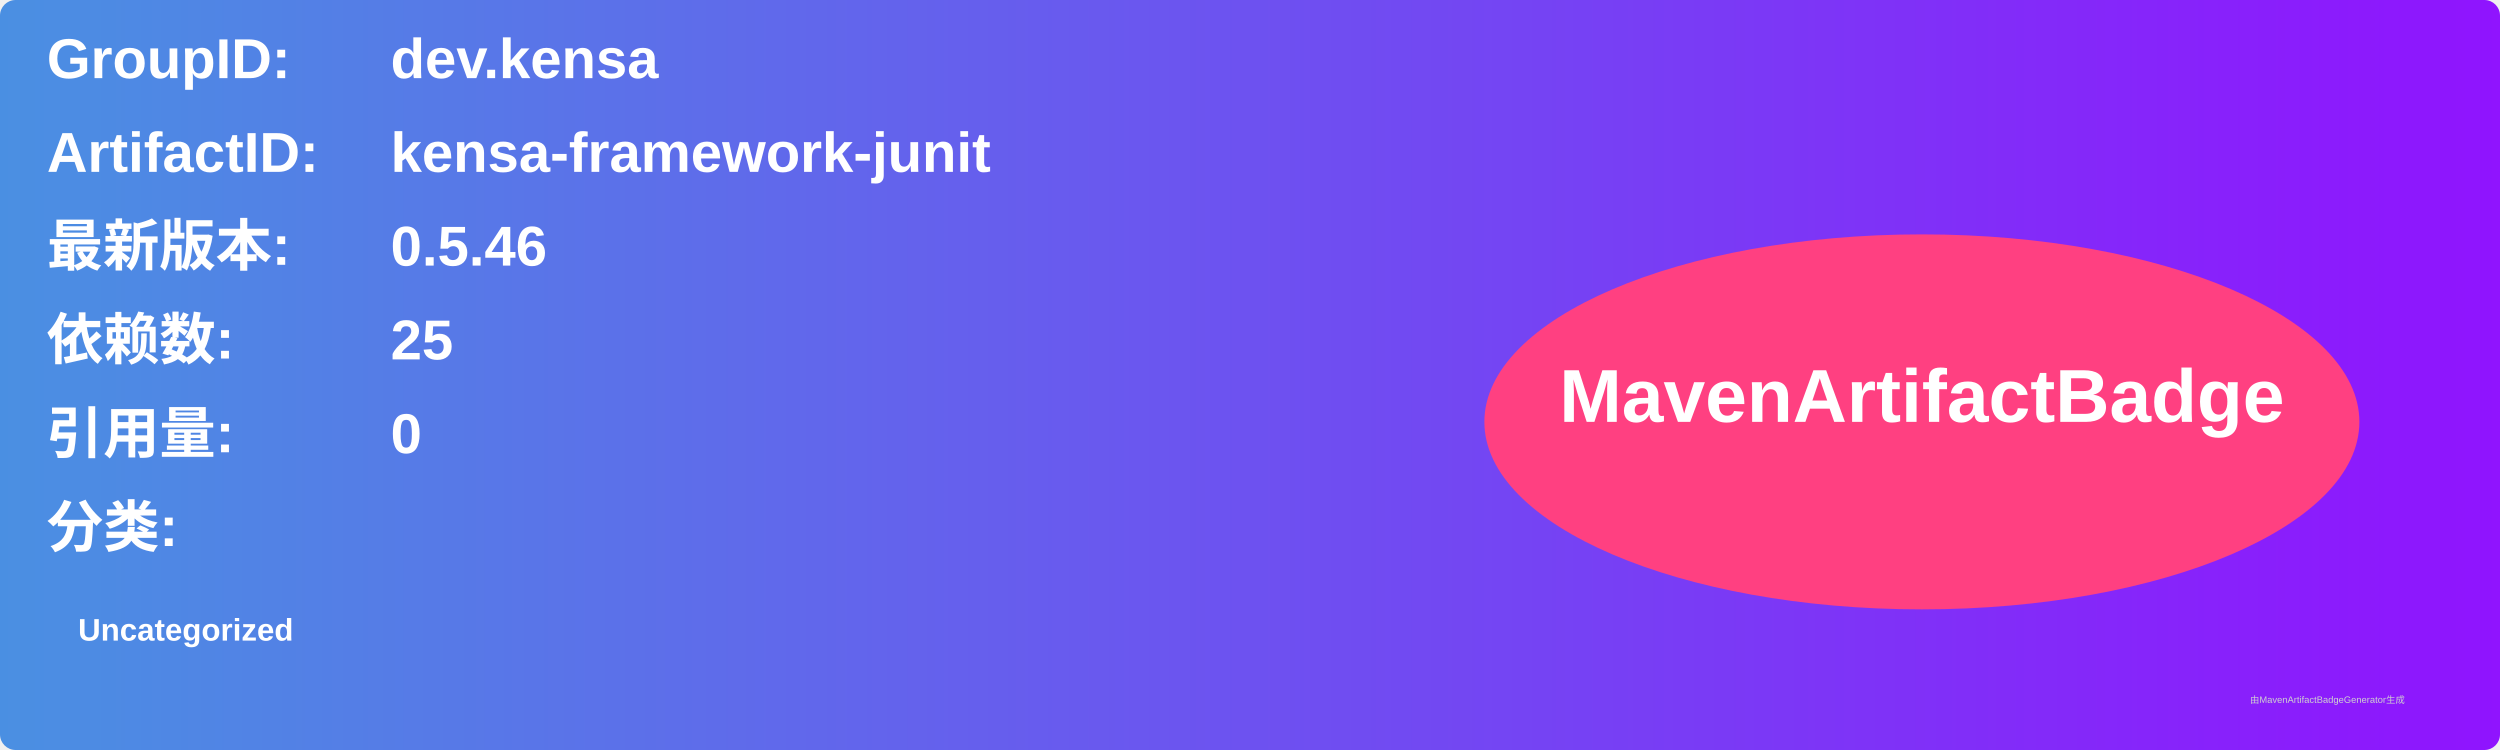
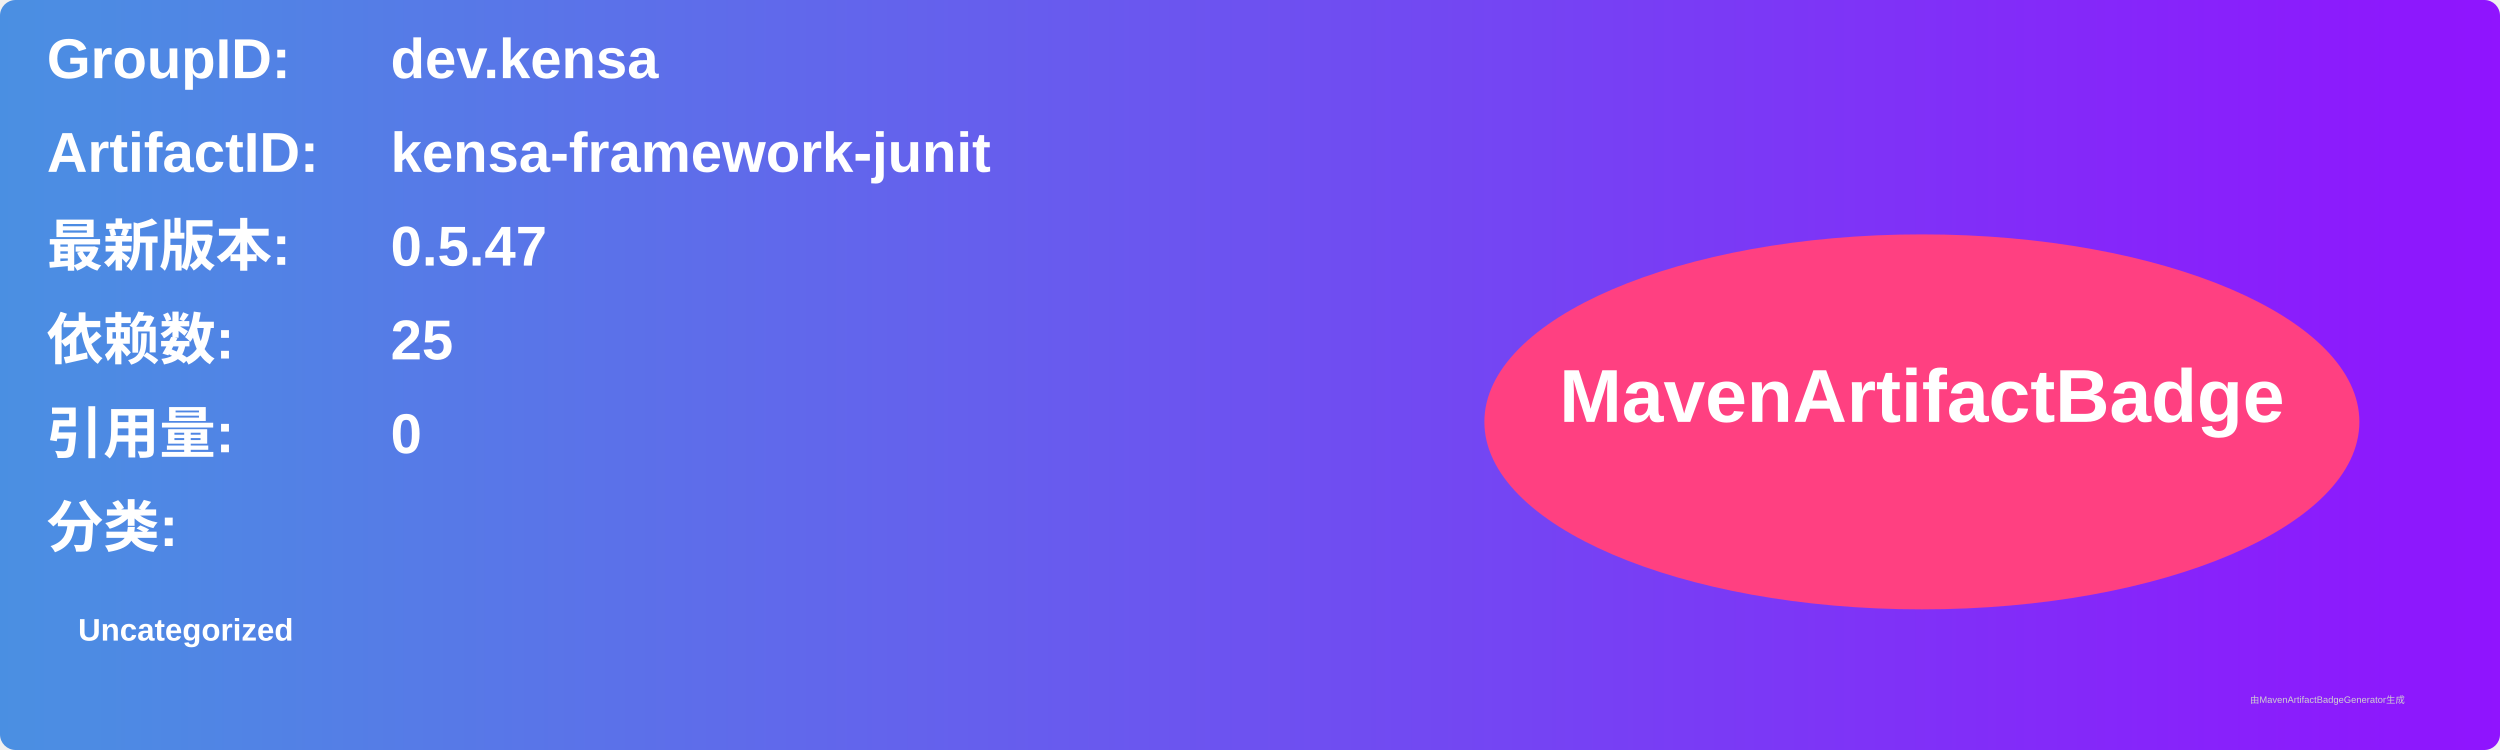
<svg xmlns="http://www.w3.org/2000/svg" width="800" height="240" viewBox="0 0 800 240">
  <linearGradient id="grad" x1="0%" y1="0%" x2="100%" y2="0%">
    <stop offset="0%" stop-color="#4a90e2" />
    <stop offset="100%" stop-color="#9013fe" />
  </linearGradient>
  <rect width="100%" height="100%" rx="5" ry="5" fill="url(#grad)" />
  <g transform="translate(15, 15)">
    <text x="0" y="10" font-family="Arial" font-size="18" fill="white" font-weight="bold" width="260">GroupID:</text>
    <text x="110" y="10" font-family="Arial" font-size="18" fill="white" font-weight="bold" width="460">dev.kensa</text>
    <text x="0" y="40" font-family="Arial" font-size="18" fill="white" font-weight="bold" width="260">ArtifactID:</text>
    <text x="110" y="40" font-family="Arial" font-size="18" fill="white" font-weight="bold" width="460">kensa-framework-junit</text>
    <text x="0" y="70" font-family="Arial" font-size="18" fill="white" font-weight="bold">最新版本:</text>
    <text x="110" y="70" font-family="Arial" font-size="18" fill="white" font-weight="bold">
-       <tspan font-weight="bold">0.5.46</tspan>
+       <tspan font-weight="bold">0.5.47</tspan>
    </text>
    <text x="0" y="100" font-family="Arial" font-size="18" fill="white" font-weight="bold">依赖数: </text>
    <text x="110" y="100" font-family="Arial" font-size="18" fill="white">
      <tspan font-weight="bold">25</tspan>
    </text>
    <text x="0" y="130" font-family="Arial" font-size="18" fill="white" font-weight="bold">引用量: </text>
    <text x="110" y="130" font-family="Arial" font-size="18" fill="white">
      <tspan font-weight="bold">0</tspan>
    </text>
    <text x="0" y="160" font-family="Arial" font-size="18" fill="white" font-weight="bold">分类:</text>
    <text x="10" y="190" font-family="Arial" font-size="10" fill="white">
      <tspan font-weight="bold">Uncategorized</tspan>
    </text>
    <ellipse cx="600" cy="120" rx="140" ry="60" fill="#ff4081" />
    <text x="600" y="120" text-anchor="middle" font-family="Arial" font-size="24" fill="white" font-weight="bold">MavenArtifactBadge</text>
  </g>
  <text x="720" y="225" font-family="Arial" font-size="3" fill="#d0d0d0">由MavenArtifactBadgeGenerator生成</text>
</svg>
